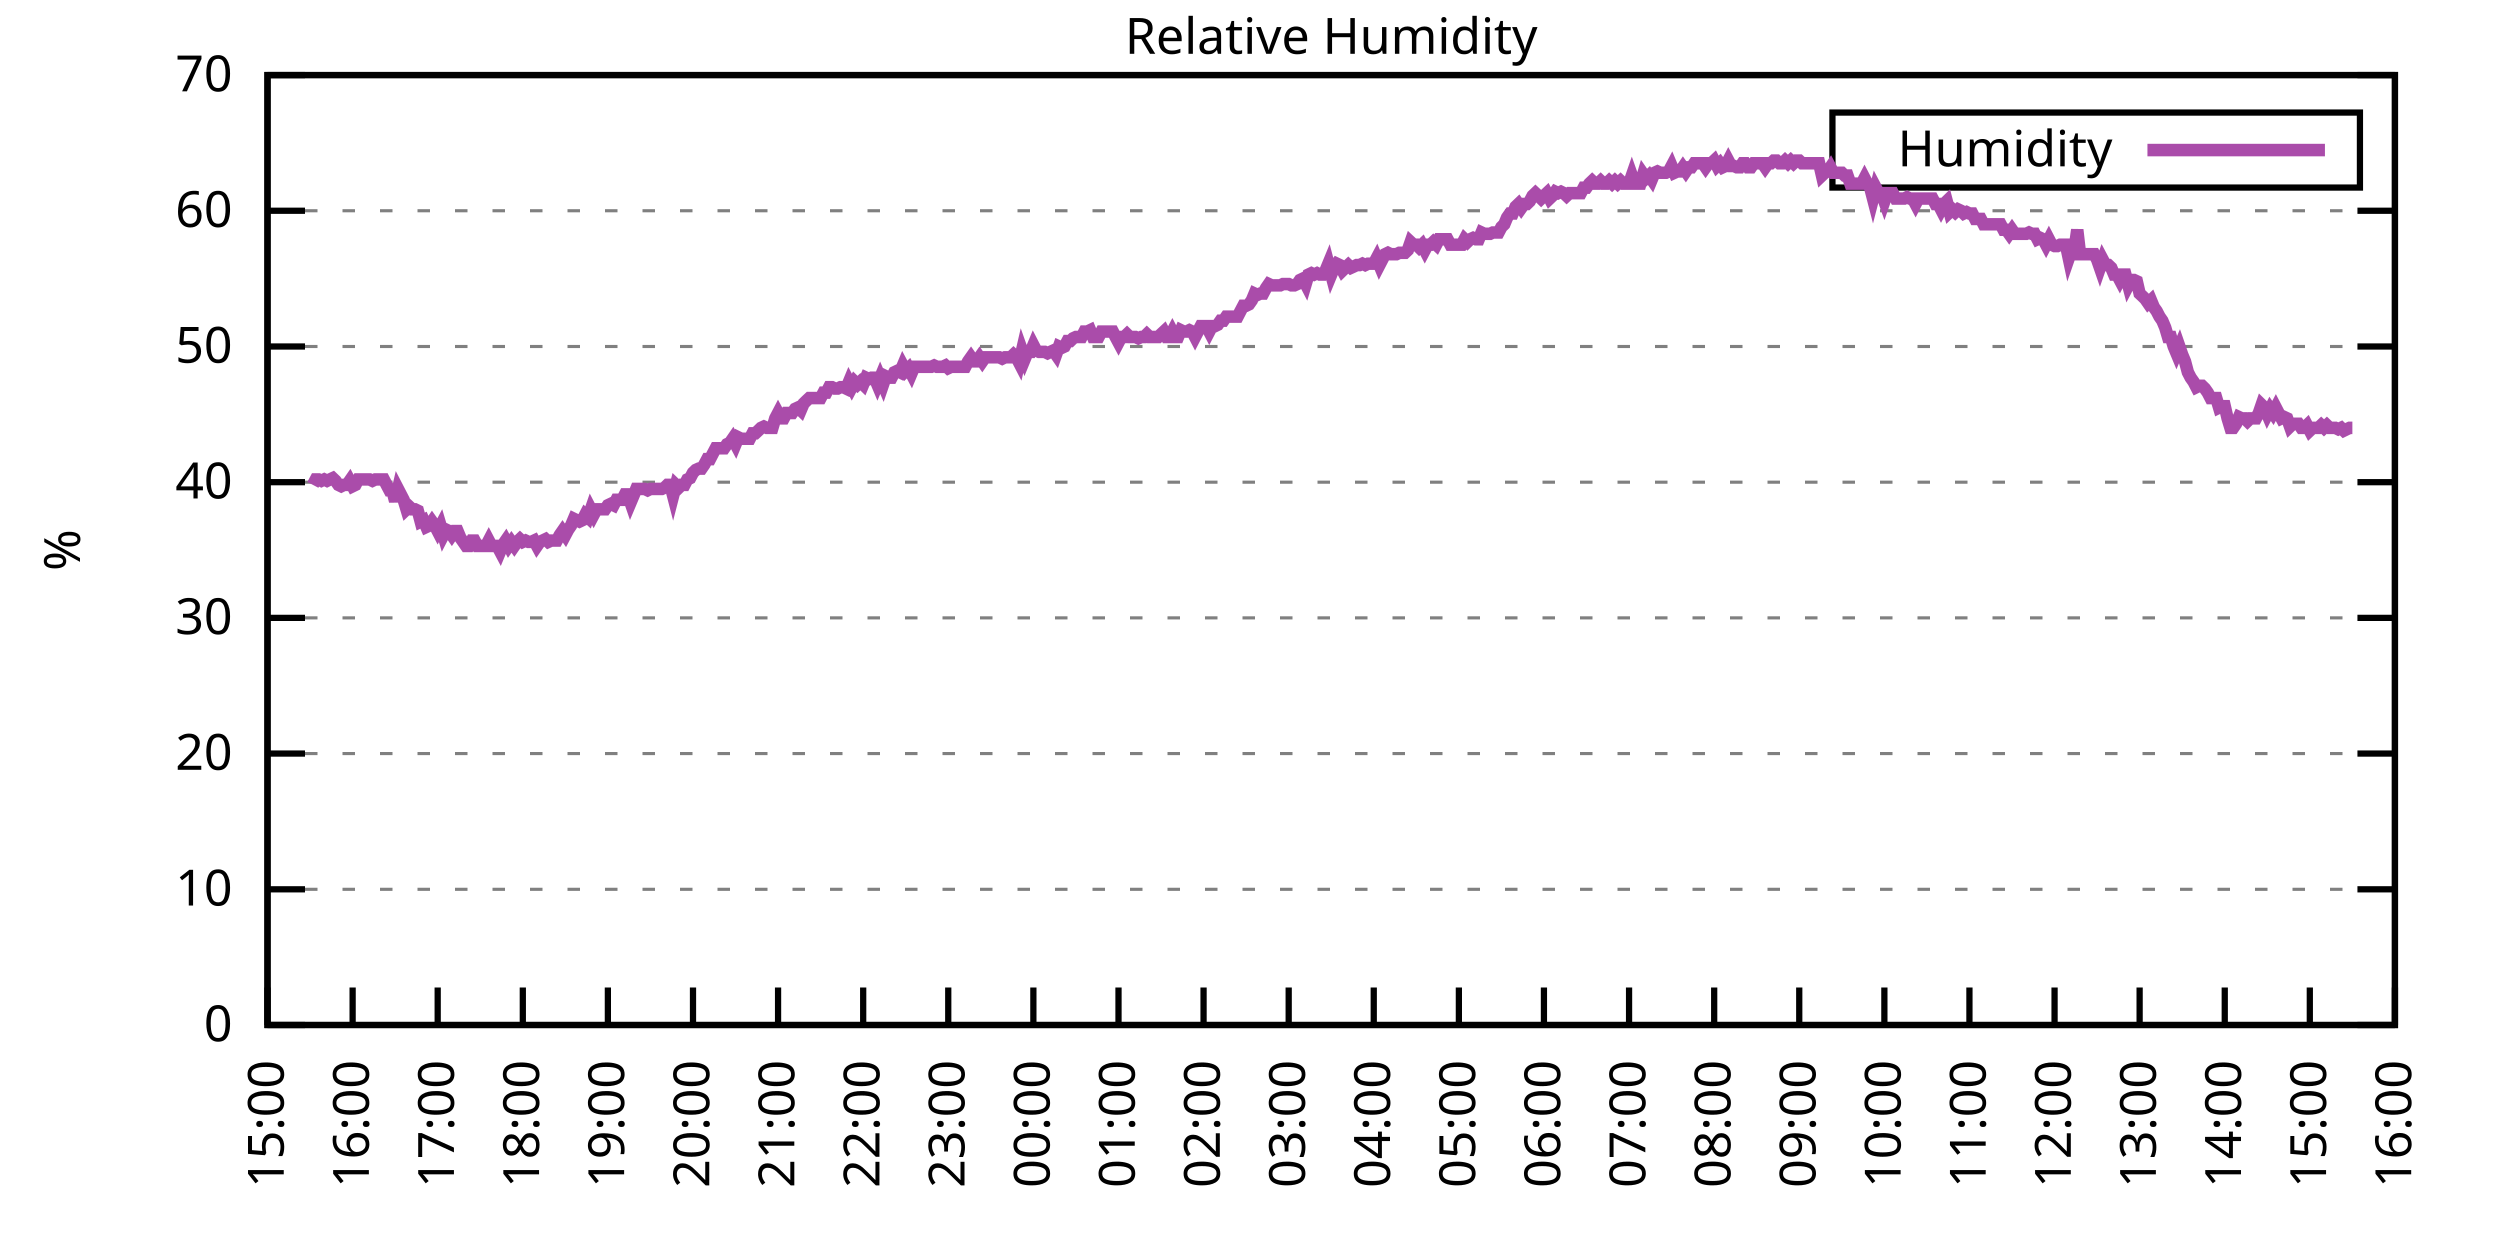
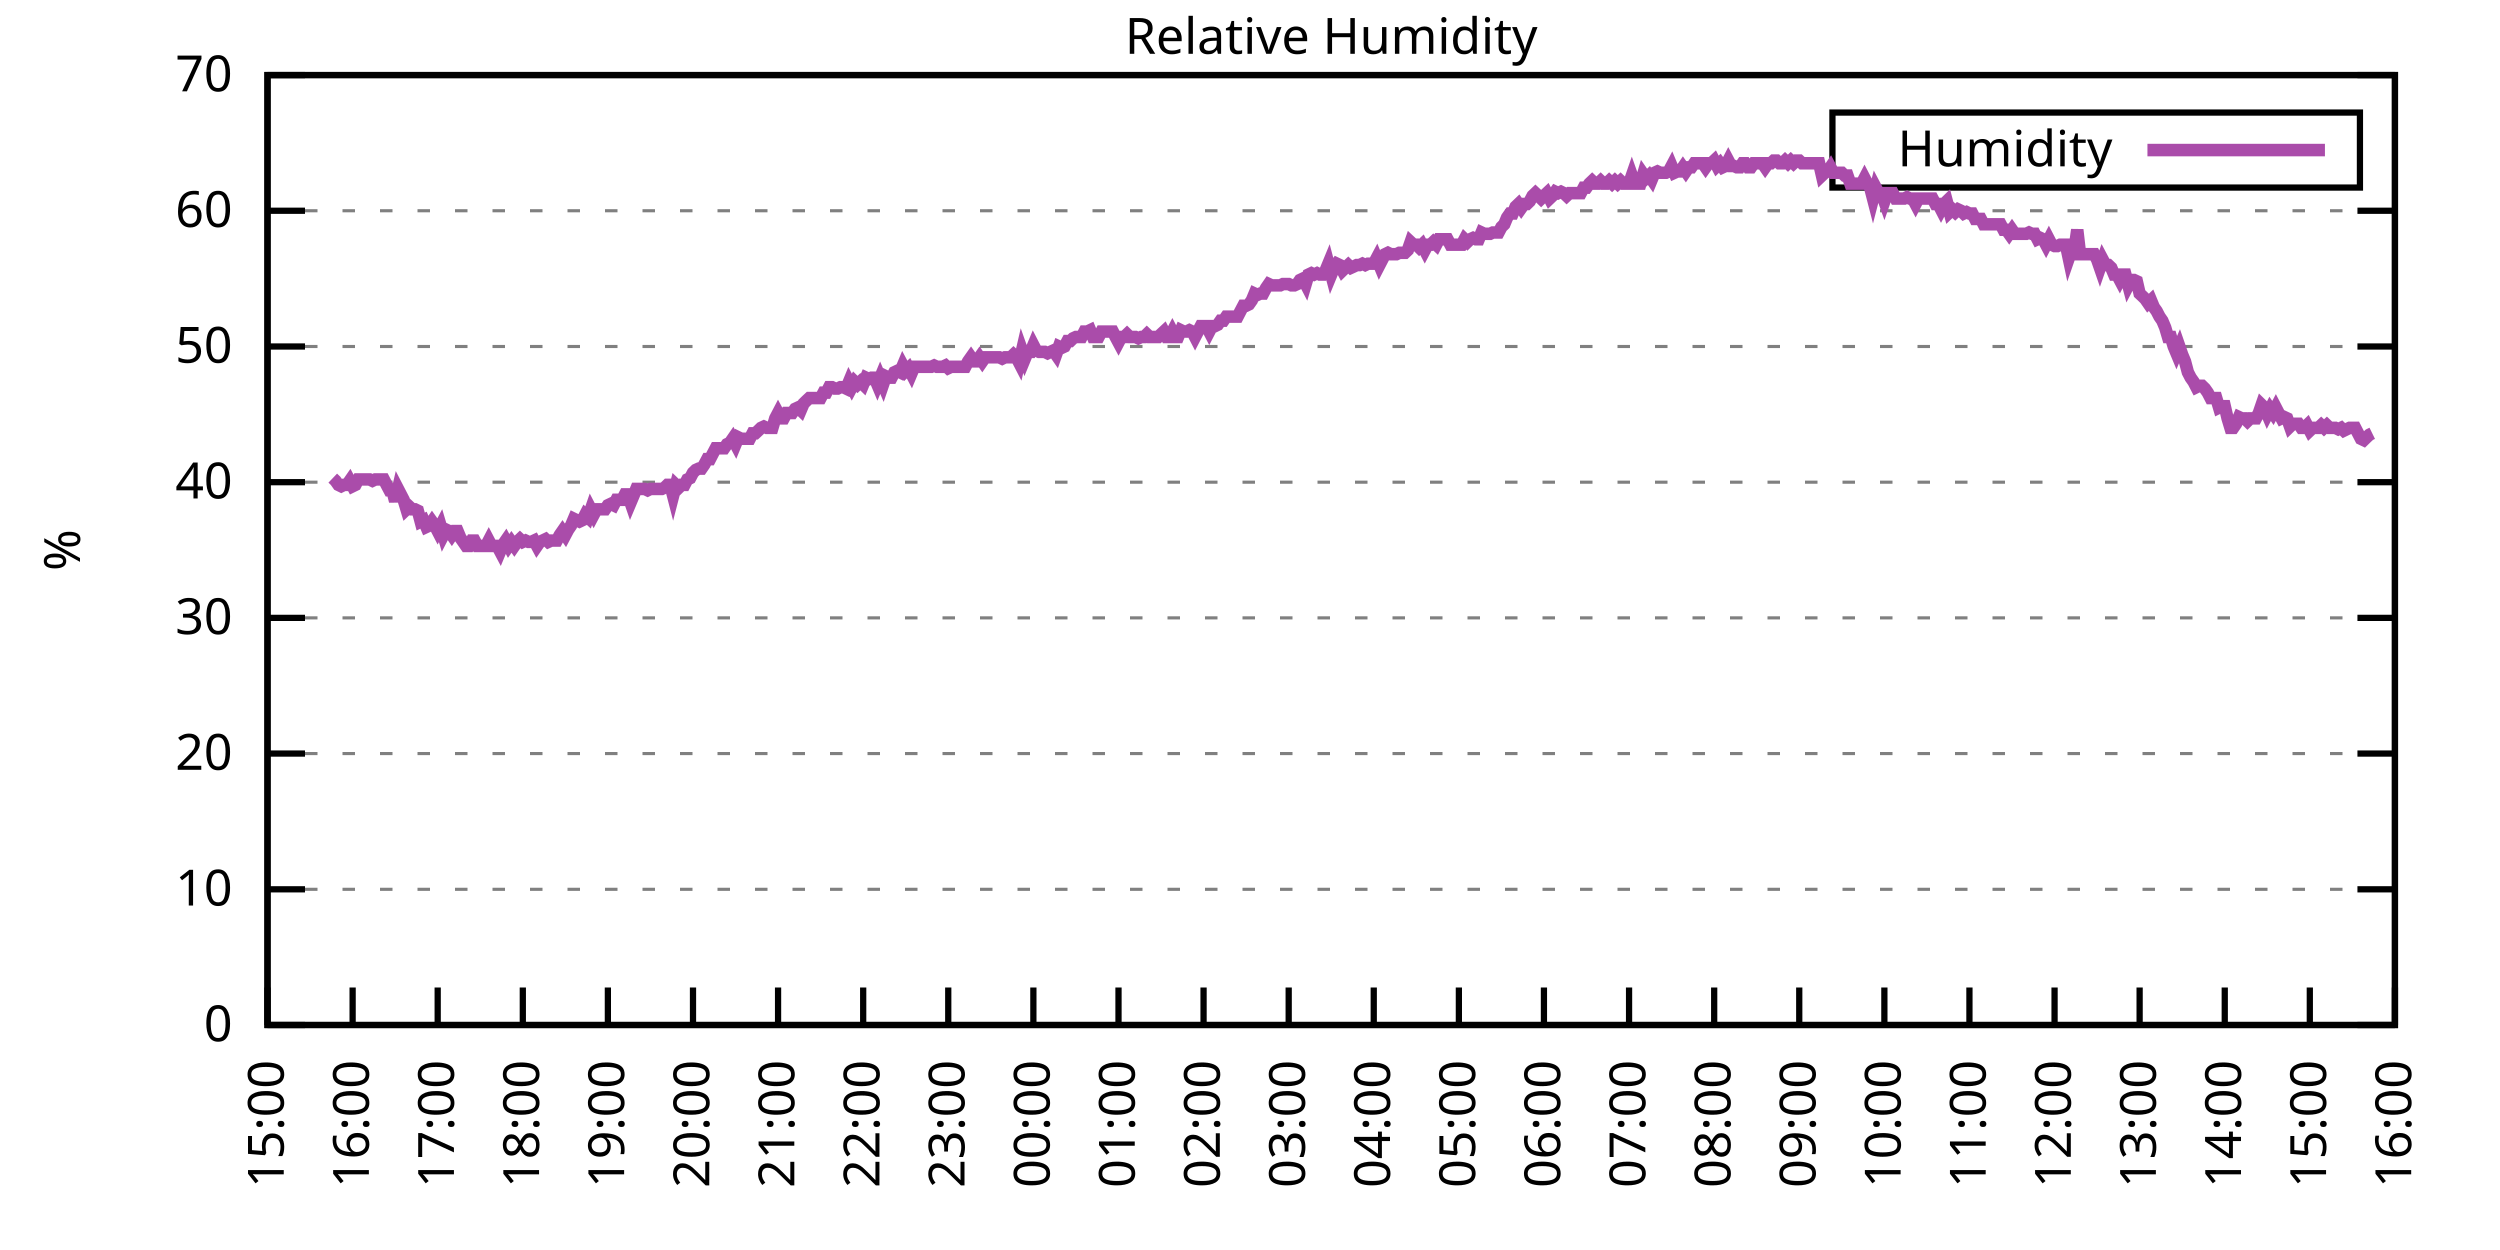
<svg xmlns="http://www.w3.org/2000/svg" xmlns:xlink="http://www.w3.org/1999/xlink" width="400" height="200" viewBox="0 0 400 200">
  <g id="gnuplot_canvas">
    <rect x="0" y="0" width="400" height="200" fill="none" />
    <defs>
      <circle id="gpDot" r="0.5" stroke-width="0.5" stroke="currentColor" />
      <path id="gpPt0" stroke-width="0.333" stroke="currentColor" d="M-1,0 h2 M0,-1 v2" />
      <path id="gpPt1" stroke-width="0.333" stroke="currentColor" d="M-1,-1 L1,1 M1,-1 L-1,1" />
      <path id="gpPt2" stroke-width="0.333" stroke="currentColor" d="M-1,0 L1,0 M0,-1 L0,1 M-1,-1 L1,1 M-1,1 L1,-1" />
      <rect id="gpPt3" stroke-width="0.333" stroke="currentColor" x="-1" y="-1" width="2" height="2" />
      <rect id="gpPt4" stroke-width="0.333" stroke="currentColor" fill="currentColor" x="-1" y="-1" width="2" height="2" />
      <circle id="gpPt5" stroke-width="0.333" stroke="currentColor" cx="0" cy="0" r="1" />
      <use xlink:href="#gpPt5" id="gpPt6" fill="currentColor" stroke="none" />
      <path id="gpPt7" stroke-width="0.333" stroke="currentColor" d="M0,-1.33 L-1.33,0.67 L1.33,0.67 z" />
      <use xlink:href="#gpPt7" id="gpPt8" fill="currentColor" stroke="none" />
      <use xlink:href="#gpPt7" id="gpPt9" stroke="currentColor" transform="rotate(180)" />
      <use xlink:href="#gpPt9" id="gpPt10" fill="currentColor" stroke="none" />
      <use xlink:href="#gpPt3" id="gpPt11" stroke="currentColor" transform="rotate(45)" />
      <use xlink:href="#gpPt11" id="gpPt12" fill="currentColor" stroke="none" />
      <path id="gpPt13" stroke-width="0.333" stroke="currentColor" d="M0,1.330 L1.265,0.411 L0.782,-1.067 L-0.782,-1.076 L-1.265,0.411 z" />
      <use xlink:href="#gpPt13" id="gpPt14" fill="currentColor" stroke="none" />
      <filter id="textbox" filterUnits="objectBoundingBox" x="0" y="0" height="1" width="1">
        <feFlood flood-color="white" flood-opacity="1" result="bgnd" />
        <feComposite in="SourceGraphic" in2="bgnd" operator="atop" />
      </filter>
      <filter id="greybox" filterUnits="objectBoundingBox" x="0" y="0" height="1" width="1">
        <feFlood flood-color="lightgrey" flood-opacity="1" result="grey" />
        <feComposite in="SourceGraphic" in2="grey" operator="atop" />
      </filter>
    </defs>
    <g fill="none" color="white" stroke="currentColor" stroke-width="1.00" stroke-linecap="butt" stroke-linejoin="miter">
</g>
    <g fill="none" color="black" stroke="currentColor" stroke-width="1.00" stroke-linecap="butt" stroke-linejoin="miter">
      <g stroke="none" shape-rendering="crispEdges">
        <polygon fill="rgb(255, 255, 255)" points="42.80,164.00 383.18,164.00 383.18,12.02 42.80,12.02 " />
      </g>
    </g>
    <g fill="none" color="black" stroke="currentColor" stroke-width="1.00" stroke-linecap="butt" stroke-linejoin="miter">
</g>
    <g fill="none" color="black" stroke="black" stroke-width="0.50" stroke-linecap="butt" stroke-linejoin="miter">
</g>
    <g fill="none" color="gray" stroke="currentColor" stroke-width="0.50" stroke-linecap="butt" stroke-linejoin="miter">
      <path stroke="gray" stroke-dasharray="2,4" class="gridline" d="M42.80,164.00 L383.19,164.00  " />
    </g>
    <g fill="none" color="gray" stroke="gray" stroke-width="1.00" stroke-linecap="butt" stroke-linejoin="miter">
</g>
    <g fill="none" color="black" stroke="currentColor" stroke-width="1.00" stroke-linecap="butt" stroke-linejoin="miter">
      <path stroke="black" d="M42.80,164.00 L48.80,164.00 M383.19,164.00 L377.19,164.00  " />
      <g transform="translate(37.20,166.60)" stroke="none" fill="black" font-family="Sans" font-size="8.00" text-anchor="end">
        <text>
          <tspan font-family="Sans"> 0</tspan>
        </text>
      </g>
    </g>
    <g fill="none" color="black" stroke="currentColor" stroke-width="1.00" stroke-linecap="butt" stroke-linejoin="miter">
</g>
    <g fill="none" color="black" stroke="black" stroke-width="0.50" stroke-linecap="butt" stroke-linejoin="miter">
</g>
    <g fill="none" color="gray" stroke="currentColor" stroke-width="0.50" stroke-linecap="butt" stroke-linejoin="miter">
      <path stroke="gray" stroke-dasharray="2,4" class="gridline" d="M42.80,142.29 L383.19,142.29  " />
    </g>
    <g fill="none" color="gray" stroke="gray" stroke-width="1.00" stroke-linecap="butt" stroke-linejoin="miter">
</g>
    <g fill="none" color="black" stroke="currentColor" stroke-width="1.00" stroke-linecap="butt" stroke-linejoin="miter">
      <path stroke="black" d="M42.80,142.29 L48.80,142.29 M383.19,142.29 L377.19,142.29  " />
      <g transform="translate(37.20,144.89)" stroke="none" fill="black" font-family="Sans" font-size="8.00" text-anchor="end">
        <text>
          <tspan font-family="Sans"> 10</tspan>
        </text>
      </g>
    </g>
    <g fill="none" color="black" stroke="currentColor" stroke-width="1.00" stroke-linecap="butt" stroke-linejoin="miter">
</g>
    <g fill="none" color="black" stroke="black" stroke-width="0.50" stroke-linecap="butt" stroke-linejoin="miter">
</g>
    <g fill="none" color="gray" stroke="currentColor" stroke-width="0.50" stroke-linecap="butt" stroke-linejoin="miter">
      <path stroke="gray" stroke-dasharray="2,4" class="gridline" d="M42.80,120.57 L383.19,120.57  " />
    </g>
    <g fill="none" color="gray" stroke="gray" stroke-width="1.00" stroke-linecap="butt" stroke-linejoin="miter">
</g>
    <g fill="none" color="black" stroke="currentColor" stroke-width="1.00" stroke-linecap="butt" stroke-linejoin="miter">
      <path stroke="black" d="M42.80,120.57 L48.80,120.57 M383.19,120.57 L377.19,120.57  " />
      <g transform="translate(37.20,123.17)" stroke="none" fill="black" font-family="Sans" font-size="8.00" text-anchor="end">
        <text>
          <tspan font-family="Sans"> 20</tspan>
        </text>
      </g>
    </g>
    <g fill="none" color="black" stroke="currentColor" stroke-width="1.00" stroke-linecap="butt" stroke-linejoin="miter">
</g>
    <g fill="none" color="black" stroke="black" stroke-width="0.50" stroke-linecap="butt" stroke-linejoin="miter">
</g>
    <g fill="none" color="gray" stroke="currentColor" stroke-width="0.50" stroke-linecap="butt" stroke-linejoin="miter">
      <path stroke="gray" stroke-dasharray="2,4" class="gridline" d="M42.80,98.86 L383.19,98.86  " />
    </g>
    <g fill="none" color="gray" stroke="gray" stroke-width="1.00" stroke-linecap="butt" stroke-linejoin="miter">
</g>
    <g fill="none" color="black" stroke="currentColor" stroke-width="1.00" stroke-linecap="butt" stroke-linejoin="miter">
      <path stroke="black" d="M42.80,98.86 L48.80,98.86 M383.19,98.86 L377.19,98.86  " />
      <g transform="translate(37.20,101.46)" stroke="none" fill="black" font-family="Sans" font-size="8.00" text-anchor="end">
        <text>
          <tspan font-family="Sans"> 30</tspan>
        </text>
      </g>
    </g>
    <g fill="none" color="black" stroke="currentColor" stroke-width="1.00" stroke-linecap="butt" stroke-linejoin="miter">
</g>
    <g fill="none" color="black" stroke="black" stroke-width="0.50" stroke-linecap="butt" stroke-linejoin="miter">
</g>
    <g fill="none" color="gray" stroke="currentColor" stroke-width="0.50" stroke-linecap="butt" stroke-linejoin="miter">
      <path stroke="gray" stroke-dasharray="2,4" class="gridline" d="M42.80,77.15 L383.19,77.15  " />
    </g>
    <g fill="none" color="gray" stroke="gray" stroke-width="1.00" stroke-linecap="butt" stroke-linejoin="miter">
</g>
    <g fill="none" color="black" stroke="currentColor" stroke-width="1.00" stroke-linecap="butt" stroke-linejoin="miter">
      <path stroke="black" d="M42.80,77.15 L48.80,77.15 M383.19,77.15 L377.19,77.15  " />
      <g transform="translate(37.20,79.75)" stroke="none" fill="black" font-family="Sans" font-size="8.00" text-anchor="end">
        <text>
          <tspan font-family="Sans"> 40</tspan>
        </text>
      </g>
    </g>
    <g fill="none" color="black" stroke="currentColor" stroke-width="1.00" stroke-linecap="butt" stroke-linejoin="miter">
</g>
    <g fill="none" color="black" stroke="black" stroke-width="0.50" stroke-linecap="butt" stroke-linejoin="miter">
</g>
    <g fill="none" color="gray" stroke="currentColor" stroke-width="0.50" stroke-linecap="butt" stroke-linejoin="miter">
      <path stroke="gray" stroke-dasharray="2,4" class="gridline" d="M42.80,55.44 L383.19,55.44  " />
    </g>
    <g fill="none" color="gray" stroke="gray" stroke-width="1.00" stroke-linecap="butt" stroke-linejoin="miter">
</g>
    <g fill="none" color="black" stroke="currentColor" stroke-width="1.00" stroke-linecap="butt" stroke-linejoin="miter">
      <path stroke="black" d="M42.80,55.44 L48.80,55.44 M383.19,55.44 L377.19,55.44  " />
      <g transform="translate(37.20,58.04)" stroke="none" fill="black" font-family="Sans" font-size="8.00" text-anchor="end">
        <text>
          <tspan font-family="Sans"> 50</tspan>
        </text>
      </g>
    </g>
    <g fill="none" color="black" stroke="currentColor" stroke-width="1.00" stroke-linecap="butt" stroke-linejoin="miter">
</g>
    <g fill="none" color="black" stroke="black" stroke-width="0.50" stroke-linecap="butt" stroke-linejoin="miter">
</g>
    <g fill="none" color="gray" stroke="currentColor" stroke-width="0.50" stroke-linecap="butt" stroke-linejoin="miter">
      <path stroke="gray" stroke-dasharray="2,4" class="gridline" d="M42.80,33.72 L383.19,33.72  " />
    </g>
    <g fill="none" color="gray" stroke="gray" stroke-width="1.00" stroke-linecap="butt" stroke-linejoin="miter">
</g>
    <g fill="none" color="black" stroke="currentColor" stroke-width="1.00" stroke-linecap="butt" stroke-linejoin="miter">
      <path stroke="black" d="M42.80,33.72 L48.80,33.72 M383.19,33.72 L377.19,33.72  " />
      <g transform="translate(37.20,36.32)" stroke="none" fill="black" font-family="Sans" font-size="8.00" text-anchor="end">
        <text>
          <tspan font-family="Sans"> 60</tspan>
        </text>
      </g>
    </g>
    <g fill="none" color="black" stroke="currentColor" stroke-width="1.00" stroke-linecap="butt" stroke-linejoin="miter">
</g>
    <g fill="none" color="black" stroke="black" stroke-width="0.50" stroke-linecap="butt" stroke-linejoin="miter">
</g>
    <g fill="none" color="gray" stroke="currentColor" stroke-width="0.50" stroke-linecap="butt" stroke-linejoin="miter">
      <path stroke="gray" stroke-dasharray="2,4" class="gridline" d="M42.80,12.01 L383.19,12.01  " />
    </g>
    <g fill="none" color="gray" stroke="gray" stroke-width="1.00" stroke-linecap="butt" stroke-linejoin="miter">
</g>
    <g fill="none" color="black" stroke="currentColor" stroke-width="1.00" stroke-linecap="butt" stroke-linejoin="miter">
      <path stroke="black" d="M42.80,12.01 L48.80,12.01 M383.19,12.01 L377.19,12.01  " />
      <g transform="translate(37.20,14.61)" stroke="none" fill="black" font-family="Sans" font-size="8.00" text-anchor="end">
        <text>
          <tspan font-family="Sans"> 70</tspan>
        </text>
      </g>
    </g>
    <g fill="none" color="black" stroke="currentColor" stroke-width="1.00" stroke-linecap="butt" stroke-linejoin="miter">
      <path stroke="black" d="M42.80,164.00 L42.80,158.00  " />
      <g transform="translate(45.40,169.60) rotate(270.00)" stroke="none" fill="black" font-family="Sans" font-size="8.00" text-anchor="end">
        <text>
          <tspan font-family="Sans">15:00</tspan>
        </text>
      </g>
    </g>
    <g fill="none" color="black" stroke="currentColor" stroke-width="1.00" stroke-linecap="butt" stroke-linejoin="miter">
      <path stroke="black" d="M56.42,164.00 L56.42,158.00  " />
      <g transform="translate(59.02,169.60) rotate(270.00)" stroke="none" fill="black" font-family="Sans" font-size="8.00" text-anchor="end">
        <text>
          <tspan font-family="Sans">16:00</tspan>
        </text>
      </g>
    </g>
    <g fill="none" color="black" stroke="currentColor" stroke-width="1.00" stroke-linecap="butt" stroke-linejoin="miter">
      <path stroke="black" d="M70.03,164.00 L70.03,158.00  " />
      <g transform="translate(72.63,169.60) rotate(270.00)" stroke="none" fill="black" font-family="Sans" font-size="8.00" text-anchor="end">
        <text>
          <tspan font-family="Sans">17:00</tspan>
        </text>
      </g>
    </g>
    <g fill="none" color="black" stroke="currentColor" stroke-width="1.00" stroke-linecap="butt" stroke-linejoin="miter">
      <path stroke="black" d="M83.65,164.00 L83.65,158.00  " />
      <g transform="translate(86.25,169.60) rotate(270.00)" stroke="none" fill="black" font-family="Sans" font-size="8.00" text-anchor="end">
        <text>
          <tspan font-family="Sans">18:00</tspan>
        </text>
      </g>
    </g>
    <g fill="none" color="black" stroke="currentColor" stroke-width="1.00" stroke-linecap="butt" stroke-linejoin="miter">
      <path stroke="black" d="M97.26,164.00 L97.26,158.00  " />
      <g transform="translate(99.86,169.60) rotate(270.00)" stroke="none" fill="black" font-family="Sans" font-size="8.00" text-anchor="end">
        <text>
          <tspan font-family="Sans">19:00</tspan>
        </text>
      </g>
    </g>
    <g fill="none" color="black" stroke="currentColor" stroke-width="1.00" stroke-linecap="butt" stroke-linejoin="miter">
      <path stroke="black" d="M110.88,164.00 L110.88,158.00  " />
      <g transform="translate(113.48,169.60) rotate(270.00)" stroke="none" fill="black" font-family="Sans" font-size="8.00" text-anchor="end">
        <text>
          <tspan font-family="Sans">20:00</tspan>
        </text>
      </g>
    </g>
    <g fill="none" color="black" stroke="currentColor" stroke-width="1.00" stroke-linecap="butt" stroke-linejoin="miter">
      <path stroke="black" d="M124.49,164.00 L124.49,158.00  " />
      <g transform="translate(127.09,169.60) rotate(270.00)" stroke="none" fill="black" font-family="Sans" font-size="8.00" text-anchor="end">
        <text>
          <tspan font-family="Sans">21:00</tspan>
        </text>
      </g>
    </g>
    <g fill="none" color="black" stroke="currentColor" stroke-width="1.00" stroke-linecap="butt" stroke-linejoin="miter">
      <path stroke="black" d="M138.11,164.00 L138.11,158.00  " />
      <g transform="translate(140.71,169.60) rotate(270.00)" stroke="none" fill="black" font-family="Sans" font-size="8.00" text-anchor="end">
        <text>
          <tspan font-family="Sans">22:00</tspan>
        </text>
      </g>
    </g>
    <g fill="none" color="black" stroke="currentColor" stroke-width="1.00" stroke-linecap="butt" stroke-linejoin="miter">
      <path stroke="black" d="M151.72,164.00 L151.72,158.00  " />
      <g transform="translate(154.32,169.60) rotate(270.00)" stroke="none" fill="black" font-family="Sans" font-size="8.00" text-anchor="end">
        <text>
          <tspan font-family="Sans">23:00</tspan>
        </text>
      </g>
    </g>
    <g fill="none" color="black" stroke="currentColor" stroke-width="1.00" stroke-linecap="butt" stroke-linejoin="miter">
      <path stroke="black" d="M165.34,164.00 L165.34,158.00  " />
      <g transform="translate(167.94,169.60) rotate(270.00)" stroke="none" fill="black" font-family="Sans" font-size="8.00" text-anchor="end">
        <text>
          <tspan font-family="Sans">00:00</tspan>
        </text>
      </g>
    </g>
    <g fill="none" color="black" stroke="currentColor" stroke-width="1.00" stroke-linecap="butt" stroke-linejoin="miter">
      <path stroke="black" d="M178.96,164.00 L178.96,158.00  " />
      <g transform="translate(181.56,169.60) rotate(270.00)" stroke="none" fill="black" font-family="Sans" font-size="8.00" text-anchor="end">
        <text>
          <tspan font-family="Sans">01:00</tspan>
        </text>
      </g>
    </g>
    <g fill="none" color="black" stroke="currentColor" stroke-width="1.00" stroke-linecap="butt" stroke-linejoin="miter">
      <path stroke="black" d="M192.57,164.00 L192.57,158.00  " />
      <g transform="translate(195.17,169.60) rotate(270.00)" stroke="none" fill="black" font-family="Sans" font-size="8.00" text-anchor="end">
        <text>
          <tspan font-family="Sans">02:00</tspan>
        </text>
      </g>
    </g>
    <g fill="none" color="black" stroke="currentColor" stroke-width="1.00" stroke-linecap="butt" stroke-linejoin="miter">
      <path stroke="black" d="M206.19,164.00 L206.19,158.00  " />
      <g transform="translate(208.79,169.60) rotate(270.00)" stroke="none" fill="black" font-family="Sans" font-size="8.00" text-anchor="end">
        <text>
          <tspan font-family="Sans">03:00</tspan>
        </text>
      </g>
    </g>
    <g fill="none" color="black" stroke="currentColor" stroke-width="1.00" stroke-linecap="butt" stroke-linejoin="miter">
      <path stroke="black" d="M219.80,164.00 L219.80,158.00  " />
      <g transform="translate(222.40,169.60) rotate(270.00)" stroke="none" fill="black" font-family="Sans" font-size="8.00" text-anchor="end">
        <text>
          <tspan font-family="Sans">04:00</tspan>
        </text>
      </g>
    </g>
    <g fill="none" color="black" stroke="currentColor" stroke-width="1.00" stroke-linecap="butt" stroke-linejoin="miter">
      <path stroke="black" d="M233.42,164.00 L233.42,158.00  " />
      <g transform="translate(236.02,169.60) rotate(270.00)" stroke="none" fill="black" font-family="Sans" font-size="8.00" text-anchor="end">
        <text>
          <tspan font-family="Sans">05:00</tspan>
        </text>
      </g>
    </g>
    <g fill="none" color="black" stroke="currentColor" stroke-width="1.00" stroke-linecap="butt" stroke-linejoin="miter">
      <path stroke="black" d="M247.03,164.00 L247.03,158.00  " />
      <g transform="translate(249.63,169.60) rotate(270.00)" stroke="none" fill="black" font-family="Sans" font-size="8.00" text-anchor="end">
        <text>
          <tspan font-family="Sans">06:00</tspan>
        </text>
      </g>
    </g>
    <g fill="none" color="black" stroke="currentColor" stroke-width="1.00" stroke-linecap="butt" stroke-linejoin="miter">
      <path stroke="black" d="M260.65,164.00 L260.65,158.00  " />
      <g transform="translate(263.25,169.60) rotate(270.00)" stroke="none" fill="black" font-family="Sans" font-size="8.00" text-anchor="end">
        <text>
          <tspan font-family="Sans">07:00</tspan>
        </text>
      </g>
    </g>
    <g fill="none" color="black" stroke="currentColor" stroke-width="1.00" stroke-linecap="butt" stroke-linejoin="miter">
      <path stroke="black" d="M274.27,164.00 L274.27,158.00  " />
      <g transform="translate(276.87,169.60) rotate(270.00)" stroke="none" fill="black" font-family="Sans" font-size="8.00" text-anchor="end">
        <text>
          <tspan font-family="Sans">08:00</tspan>
        </text>
      </g>
    </g>
    <g fill="none" color="black" stroke="currentColor" stroke-width="1.00" stroke-linecap="butt" stroke-linejoin="miter">
      <path stroke="black" d="M287.88,164.00 L287.88,158.00  " />
      <g transform="translate(290.48,169.60) rotate(270.00)" stroke="none" fill="black" font-family="Sans" font-size="8.00" text-anchor="end">
        <text>
          <tspan font-family="Sans">09:00</tspan>
        </text>
      </g>
    </g>
    <g fill="none" color="black" stroke="currentColor" stroke-width="1.00" stroke-linecap="butt" stroke-linejoin="miter">
      <path stroke="black" d="M301.50,164.00 L301.50,158.00  " />
      <g transform="translate(304.10,169.60) rotate(270.00)" stroke="none" fill="black" font-family="Sans" font-size="8.00" text-anchor="end">
        <text>
          <tspan font-family="Sans">10:00</tspan>
        </text>
      </g>
    </g>
    <g fill="none" color="black" stroke="currentColor" stroke-width="1.00" stroke-linecap="butt" stroke-linejoin="miter">
      <path stroke="black" d="M315.11,164.00 L315.11,158.00  " />
      <g transform="translate(317.71,169.60) rotate(270.00)" stroke="none" fill="black" font-family="Sans" font-size="8.00" text-anchor="end">
        <text>
          <tspan font-family="Sans">11:00</tspan>
        </text>
      </g>
    </g>
    <g fill="none" color="black" stroke="currentColor" stroke-width="1.00" stroke-linecap="butt" stroke-linejoin="miter">
      <path stroke="black" d="M328.73,164.00 L328.73,158.00  " />
      <g transform="translate(331.33,169.60) rotate(270.00)" stroke="none" fill="black" font-family="Sans" font-size="8.00" text-anchor="end">
        <text>
          <tspan font-family="Sans">12:00</tspan>
        </text>
      </g>
    </g>
    <g fill="none" color="black" stroke="currentColor" stroke-width="1.00" stroke-linecap="butt" stroke-linejoin="miter">
      <path stroke="black" d="M342.34,164.00 L342.34,158.00  " />
      <g transform="translate(344.94,169.60) rotate(270.00)" stroke="none" fill="black" font-family="Sans" font-size="8.00" text-anchor="end">
        <text>
          <tspan font-family="Sans">13:00</tspan>
        </text>
      </g>
    </g>
    <g fill="none" color="black" stroke="currentColor" stroke-width="1.00" stroke-linecap="butt" stroke-linejoin="miter">
      <path stroke="black" d="M355.96,164.00 L355.96,158.00  " />
      <g transform="translate(358.56,169.60) rotate(270.00)" stroke="none" fill="black" font-family="Sans" font-size="8.00" text-anchor="end">
        <text>
          <tspan font-family="Sans">14:00</tspan>
        </text>
      </g>
    </g>
    <g fill="none" color="black" stroke="currentColor" stroke-width="1.00" stroke-linecap="butt" stroke-linejoin="miter">
      <path stroke="black" d="M369.57,164.00 L369.57,158.00  " />
      <g transform="translate(372.17,169.60) rotate(270.00)" stroke="none" fill="black" font-family="Sans" font-size="8.00" text-anchor="end">
        <text>
          <tspan font-family="Sans">15:00</tspan>
        </text>
      </g>
    </g>
    <g fill="none" color="black" stroke="currentColor" stroke-width="1.00" stroke-linecap="butt" stroke-linejoin="miter">
      <path stroke="black" d="M383.19,164.00 L383.19,158.00  " />
      <g transform="translate(385.79,169.60) rotate(270.00)" stroke="none" fill="black" font-family="Sans" font-size="8.00" text-anchor="end">
        <text>
          <tspan font-family="Sans">16:00</tspan>
        </text>
      </g>
    </g>
    <g fill="none" color="black" stroke="currentColor" stroke-width="1.00" stroke-linecap="butt" stroke-linejoin="miter">
</g>
    <g fill="none" color="black" stroke="currentColor" stroke-width="1.00" stroke-linecap="butt" stroke-linejoin="miter">
      <path stroke="black" d="M42.80,12.01 L42.80,164.00 L383.19,164.00 L383.19,12.01 L42.80,12.01 Z  " />
    </g>
    <g fill="none" color="black" stroke="currentColor" stroke-width="1.00" stroke-linecap="butt" stroke-linejoin="miter">
</g>
    <g fill="none" color="black" stroke="currentColor" stroke-width="1.00" stroke-linecap="butt" stroke-linejoin="miter">
      <path stroke="black" d="M293.19,30.01 L293.19,18.01 L377.59,18.01 L377.59,30.01 L293.19,30.01 Z  " />
    </g>
    <g id="Relative_Humidity_plot_1">
      <g fill="none" color="white" stroke="black" stroke-width="2.00" stroke-linecap="butt" stroke-linejoin="miter">
</g>
      <g fill="none" color="black" stroke="currentColor" stroke-width="2.00" stroke-linecap="butt" stroke-linejoin="miter">
        <g transform="translate(337.99,26.61)" stroke="none" fill="black" font-family="Sans" font-size="8.00" text-anchor="end">
          <text>
            <tspan font-family="Sans">Humidity</tspan>
          </text>
        </g>
      </g>
      <g fill="none" color="black" stroke="currentColor" stroke-width="2.00" stroke-linecap="butt" stroke-linejoin="miter">
-         <path stroke="rgb(170,  76, 170)" d="M343.59,24.01 L371.99,24.01 M50.06,77.58 L50.52,76.71 L50.97,76.71 L51.42,76.93 L51.88,76.71 L52.33,76.93   L52.78,76.71 L53.24,76.50 L53.69,76.93 L54.15,77.58 L54.60,77.80 L55.05,77.58 L55.51,77.58 L55.96,76.93   L56.42,77.80 L56.87,77.58 L57.32,76.71 L57.78,76.71 L58.23,76.71 L58.68,76.71 L59.14,76.71 L59.59,76.93   L60.05,76.71 L60.50,76.71 L60.95,76.71 L61.41,76.71 L61.86,77.58 L62.32,78.45 L62.77,78.45 L63.22,80.19   L63.68,78.23 L64.13,79.10 L64.58,79.97 L65.04,81.49 L65.49,81.06 L65.95,81.49 L66.40,81.49 L66.85,81.71   L67.31,83.45 L67.76,83.23 L68.22,84.31 L68.67,84.10 L69.12,83.45 L69.58,84.10 L70.03,84.97 L70.49,84.10   L70.94,85.62 L71.39,84.75 L71.85,84.97 L72.30,85.62 L72.75,84.97 L73.21,84.97 L73.66,86.05 L74.12,86.70   L74.57,87.35 L75.02,87.35 L75.48,86.49 L75.93,86.49 L76.39,87.35 L76.84,87.35 L77.29,87.35 L77.75,87.35   L78.20,86.49 L78.65,87.35 L79.11,87.35 L79.56,87.35 L80.02,88.22 L80.47,87.14 L80.92,86.49 L81.38,87.35   L81.83,86.70 L82.29,87.35 L82.74,86.70 L83.19,86.27 L83.65,86.70 L84.10,86.49 L84.55,86.70 L85.01,86.70   L85.46,86.49 L85.92,87.35 L86.37,86.70 L86.82,86.49 L87.28,86.27 L87.73,86.70 L88.19,86.49 L88.64,86.49   L89.09,86.49 L89.55,85.62 L90.00,84.97 L90.45,85.62 L90.91,84.75 L91.36,84.10 L91.82,83.01 L92.27,83.23   L92.72,83.45 L93.18,83.23 L93.63,82.36 L94.09,82.79 L94.54,81.49 L94.99,82.36 L95.45,81.49 L95.90,81.49   L96.35,81.49 L96.81,81.49 L97.26,80.84 L97.72,80.62 L98.17,80.84 L98.62,79.97 L99.08,79.97 L99.53,79.97   L99.99,79.10 L100.44,79.10 L100.89,80.41 L101.35,79.32 L101.80,78.23 L102.25,78.23 L102.71,78.23 L103.16,78.23   L103.62,78.45 L104.07,78.23 L104.52,78.23 L104.98,78.23 L105.43,78.23 L105.89,78.23 L106.34,78.02 L106.79,77.58   L107.25,77.58 L107.70,79.32 L108.15,77.58 L108.61,78.02 L109.06,77.58 L109.52,77.58 L109.97,76.71 L110.42,76.50   L110.88,75.63 L111.33,75.19 L111.79,74.98 L112.24,74.98 L112.69,74.33 L113.15,73.46 L113.60,73.46 L114.05,72.59   L114.51,71.72 L114.96,71.72 L115.42,71.72 L115.87,71.72 L116.32,71.07 L116.78,70.85 L117.23,70.20 L117.69,71.07   L118.14,69.98 L118.59,70.20 L119.05,70.20 L119.50,70.20 L119.96,70.20 L120.41,69.33 L120.86,69.33 L121.32,68.90   L121.77,68.46 L122.22,68.25 L122.68,68.46 L123.13,68.46 L123.59,68.46 L124.04,66.94 L124.49,66.08 L124.95,66.94   L125.40,66.94 L125.86,66.08 L126.31,66.08 L126.76,66.08 L127.22,65.42 L127.67,65.21 L128.12,65.64 L128.58,64.56   L129.03,64.12 L129.49,63.69 L129.94,63.69 L130.39,63.69 L130.85,63.69 L131.30,63.69 L131.76,62.82 L132.21,62.82   L132.66,61.95 L133.12,61.95 L133.57,62.17 L134.02,62.17 L134.48,61.95 L134.93,61.95 L135.39,62.17 L135.84,61.08   L136.29,61.95 L136.75,61.08 L137.20,61.52 L137.66,61.08 L138.11,61.52 L138.56,60.43 L139.02,60.65 L139.47,60.43   L139.92,60.43 L140.38,61.52 L140.83,60.43 L141.29,61.52 L141.74,60.21 L142.19,60.43 L142.65,60.43 L143.10,59.56   L143.56,59.34 L144.01,59.56 L144.46,58.48 L144.92,59.34 L145.37,58.91 L145.82,59.78 L146.28,58.69 L146.73,58.69   L147.19,58.69 L147.64,58.69 L148.09,58.69 L148.55,58.69 L149.00,58.69 L149.46,58.48 L149.91,58.69 L150.36,58.69   L150.82,58.69 L151.27,58.48 L151.72,58.91 L152.18,58.69 L152.63,58.69 L153.09,58.69 L153.54,58.69 L153.99,58.69   L154.45,58.69 L154.90,57.82 L155.36,57.17 L155.81,57.82 L156.26,57.82 L156.72,57.17 L157.17,57.82 L157.62,57.17   L158.08,57.17 L158.53,57.17 L158.99,57.17 L159.44,57.17 L159.89,57.17 L160.35,57.39 L160.80,57.17 L161.26,57.17   L161.71,57.17 L162.16,56.74 L162.62,57.17 L163.07,58.04 L163.52,56.09 L163.98,57.39 L164.43,56.30 L164.89,56.30   L165.34,55.22 L165.79,56.09 L166.25,56.30 L166.70,56.30 L167.16,56.30 L167.61,56.52 L168.06,56.30 L168.52,56.09   L168.97,56.74 L169.43,55.44 L169.88,55.65 L170.33,55.44 L170.79,54.57 L171.24,54.57 L171.69,54.13 L172.15,53.92   L172.60,53.92 L173.06,53.92 L173.51,53.05 L173.96,53.05 L174.42,52.83 L174.87,53.92 L175.33,53.92 L175.78,53.92   L176.23,53.05 L176.69,53.05 L177.14,53.05 L177.59,53.05 L178.05,53.05 L178.50,53.92 L178.96,54.78 L179.41,53.92   L179.86,53.92 L180.32,53.48 L180.77,53.92 L181.23,53.92 L181.68,53.92 L182.13,54.13 L182.59,53.92 L183.04,53.92   L183.49,53.48 L183.95,53.92 L184.40,53.92 L184.86,53.92 L185.31,53.92 L185.76,53.48 L186.22,53.05 L186.67,53.92   L187.13,53.92 L187.58,53.05 L188.03,53.92 L188.49,53.92 L188.94,52.83 L189.39,53.05 L189.85,53.05 L190.30,52.83   L190.76,53.05 L191.21,53.92 L191.66,53.05 L192.12,52.18 L192.57,52.18 L193.03,52.18 L193.48,53.05 L193.93,52.18   L194.39,52.18 L194.84,51.96 L195.29,51.31 L195.75,51.31 L196.20,50.66 L196.66,50.66 L197.11,50.66 L197.56,50.66   L198.02,50.66 L198.47,49.79 L198.93,48.92 L199.38,48.92 L199.83,48.70 L200.29,48.05 L200.74,46.97 L201.19,47.18   L201.65,46.97 L202.10,46.97 L202.56,46.10 L203.01,45.45 L203.46,45.66 L203.92,45.66 L204.37,45.66 L204.83,45.66   L205.28,45.45 L205.73,45.45 L206.19,45.45 L206.64,45.66 L207.09,45.66 L207.55,45.45 L208.00,44.80 L208.46,44.58   L208.91,45.45 L209.36,43.93 L209.82,43.71 L210.27,43.93 L210.73,43.71 L211.18,43.93 L211.63,43.93 L212.09,43.28   L212.54,42.19 L213.00,43.93 L213.45,42.84 L213.90,42.19 L214.36,42.41 L214.81,43.28 L215.26,42.84 L215.72,42.41   L216.17,42.84 L216.63,42.63 L217.08,42.41 L217.53,42.41 L217.99,42.19 L218.44,42.41 L218.90,42.19 L219.35,42.19   L219.80,42.19 L220.26,41.32 L220.71,42.41 L221.16,41.54 L221.62,40.67 L222.07,40.45 L222.53,40.67 L222.98,40.67   L223.43,40.67 L223.89,40.45 L224.34,40.45 L224.80,40.45 L225.25,40.02 L225.70,38.72 L226.16,39.15 L226.61,39.15   L227.06,39.59 L227.52,39.15 L227.97,40.02 L228.43,39.15 L228.88,39.15 L229.33,38.72 L229.79,39.15 L230.24,38.28   L230.70,38.28 L231.15,38.28 L231.60,38.28 L232.06,39.15 L232.51,39.15 L232.96,39.15 L233.42,39.15 L233.87,39.15   L234.33,38.28 L234.78,38.72 L235.23,38.28 L235.69,38.07 L236.14,38.28 L236.60,38.28 L237.05,37.20 L237.50,37.41   L237.96,37.41 L238.41,37.41 L238.86,37.20 L239.32,37.20 L239.77,37.20 L240.23,36.33 L240.68,35.89 L241.13,34.81   L241.59,34.16 L242.04,34.16 L242.50,33.07 L242.95,32.64 L243.40,33.29 L243.86,32.64 L244.31,32.64 L244.76,32.20   L245.22,31.33 L245.67,30.90 L246.13,31.33 L246.58,31.77 L247.03,31.33 L247.49,30.90 L247.94,31.77 L248.40,31.33   L248.85,30.68 L249.30,30.90 L249.76,30.68 L250.21,30.90 L250.66,31.33 L251.12,30.90 L251.57,30.90 L252.03,30.90   L252.48,30.90 L252.93,30.90 L253.39,30.03 L253.84,30.03 L254.30,29.38 L254.75,28.95 L255.20,29.38 L255.66,29.38   L256.11,28.95 L256.56,29.38 L257.02,29.38 L257.47,28.95 L257.93,29.38 L258.38,28.95 L258.83,29.38 L259.29,28.95   L259.74,29.38 L260.20,29.38 L260.65,29.38 L261.10,28.08 L261.56,29.38 L262.01,29.38 L262.47,29.38 L262.92,27.86   L263.37,28.51 L263.83,28.08 L264.28,28.73 L264.73,27.64 L265.19,27.43 L265.64,27.64 L266.10,27.64 L266.55,27.64   L267.00,27.43 L267.46,26.56 L267.91,27.64 L268.37,27.43 L268.82,27.43 L269.27,26.77 L269.73,27.43 L270.18,26.77   L270.63,26.77 L271.09,26.12 L271.54,26.12 L272.00,26.12 L272.45,26.12 L272.90,26.77 L273.36,26.12 L273.81,26.12   L274.27,25.69 L274.72,26.56 L275.17,26.12 L275.63,26.77 L276.08,26.56 L276.53,25.69 L276.99,26.56 L277.44,26.56   L277.90,26.77 L278.35,26.77 L278.80,26.12 L279.26,26.12 L279.71,26.77 L280.17,26.77 L280.62,26.12 L281.07,26.12   L281.53,26.12 L281.98,26.12 L282.43,26.77 L282.89,26.12 L283.34,26.12 L283.80,25.69 L284.25,25.69 L284.70,26.12   L285.16,26.12 L285.61,25.69 L286.07,26.12 L286.52,25.69 L286.97,26.12 L287.43,25.69 L287.88,25.69 L288.33,26.12   L288.79,26.12 L289.24,26.12 L289.70,26.12 L290.15,26.12 L290.60,26.12 L291.06,26.12 L291.51,28.08 L291.97,27.64   L292.42,27.43 L292.87,26.77 L293.33,27.64 L293.78,27.64 L294.23,27.64 L294.69,27.64 L295.14,28.08 L295.60,28.08   L296.05,29.38 L296.50,29.38 L296.96,29.38 L297.41,29.38 L297.87,29.38 L298.32,28.51 L298.77,29.38 L299.23,30.03   L299.68,31.77 L300.13,30.03 L300.59,30.90 L301.04,30.90 L301.50,32.20 L301.95,30.90 L302.40,30.90 L302.86,30.90   L303.31,31.77 L303.77,31.77 L304.22,31.77 L304.67,31.77 L305.13,31.55 L305.58,31.77 L306.03,31.77 L306.49,32.64   L306.94,31.77 L307.40,31.77 L307.85,31.77 L308.30,31.77 L308.76,31.77 L309.21,31.77 L309.67,32.64 L310.12,32.64   L310.57,33.51 L311.03,32.64 L311.48,32.20 L311.94,33.94 L312.39,33.51 L312.84,33.94 L313.30,33.51 L313.75,33.72   L314.20,34.16 L314.66,33.94 L315.11,34.16 L315.57,34.16 L316.02,35.03 L316.47,35.03 L316.93,35.03 L317.38,35.89   L317.84,35.89 L318.29,35.89 L318.74,35.89 L319.20,35.89 L319.65,35.89 L320.10,35.89 L320.56,36.76 L321.01,36.76   L321.47,37.41 L321.92,36.76 L322.37,37.41 L322.83,37.41 L323.28,37.41 L323.74,37.41 L324.19,37.41 L324.64,37.20   L325.10,37.41 L325.55,37.41 L326.00,38.28 L326.46,38.07 L326.91,38.28 L327.37,39.15 L327.82,38.28 L328.27,39.15   L328.73,39.37 L329.18,39.37 L329.64,39.15 L330.09,39.15 L330.54,39.15 L331.00,41.32 L331.45,40.02 L331.90,40.02   L332.36,36.76 L332.81,40.67 L333.27,40.67 L333.72,40.67 L334.17,40.67 L334.63,40.67 L335.08,40.67 L335.54,41.54   L335.99,42.84 L336.44,41.54 L336.90,42.41 L337.35,42.41 L337.80,42.84 L338.26,43.93 L338.71,43.93 L339.17,44.80   L339.62,43.93 L340.07,43.93 L340.53,45.66 L340.98,44.80 L341.44,44.80 L341.89,45.01 L342.34,46.97 L342.80,47.40   L343.25,47.84 L343.70,48.49 L344.16,48.05 L344.61,49.14 L345.07,49.79 L345.52,50.66 L345.97,51.31 L346.43,52.40   L346.88,53.92 L347.34,53.92 L347.79,55.44 L348.24,56.52 L348.70,55.44 L349.15,56.74 L349.60,57.82 L350.06,59.56   L350.51,60.43 L350.97,61.08 L351.42,61.95 L351.87,61.73 L352.33,61.73 L352.78,62.17 L353.24,62.82 L353.69,63.69   L354.14,63.69 L354.60,63.69 L355.05,65.21 L355.50,64.99 L355.96,64.99 L356.41,66.94 L356.87,68.46 L357.32,68.46   L357.77,67.81 L358.23,66.73 L358.68,66.94 L359.14,66.94 L359.59,67.38 L360.04,66.94 L360.50,66.94 L360.95,66.94   L361.41,66.08 L361.86,64.77 L362.31,65.21 L362.77,66.29 L363.22,65.42 L363.67,66.08 L364.13,65.21 L364.58,66.08   L365.04,66.94 L365.49,66.73 L365.94,66.94 L366.40,68.25 L366.85,67.81 L367.31,67.81 L367.76,67.81 L368.21,68.46   L368.67,68.46 L369.12,68.03 L369.57,68.90 L370.03,68.46 L370.48,68.46 L370.94,68.46 L371.39,68.03 L371.84,68.46   L372.30,68.03 L372.75,68.46 L373.21,68.46 L373.66,68.46 L374.11,68.68 L374.57,68.46 L375.02,68.90 L375.47,68.68   L375.93,68.46 L376.38,68.46  " />
+         <path stroke="rgb(170,  76, 170)" d="M343.59,24.01 L371.99,24.01 M53.24,76.50 L53.69,76.93 L54.15,77.58 L54.60,77.80 L55.05,77.58 L55.51,77.58   L55.96,76.93 L56.42,77.80 L56.87,77.58 L57.32,76.71 L57.78,76.71 L58.23,76.71 L58.68,76.71 L59.14,76.71   L59.59,76.93 L60.05,76.71 L60.50,76.71 L60.95,76.71 L61.41,76.71 L61.86,77.58 L62.32,78.45 L62.77,78.45   L63.22,80.19 L63.68,78.23 L64.13,79.10 L64.58,79.97 L65.04,81.49 L65.49,81.06 L65.95,81.49 L66.40,81.49   L66.85,81.71 L67.31,83.45 L67.76,83.23 L68.22,84.31 L68.67,84.10 L69.12,83.45 L69.58,84.10 L70.03,84.97   L70.49,84.10 L70.94,85.62 L71.39,84.75 L71.85,84.97 L72.30,85.62 L72.75,84.97 L73.21,84.97 L73.66,86.05   L74.12,86.70 L74.57,87.35 L75.02,87.35 L75.48,86.49 L75.93,86.49 L76.39,87.35 L76.84,87.35 L77.29,87.35   L77.75,87.35 L78.20,86.49 L78.65,87.35 L79.11,87.35 L79.56,87.35 L80.02,88.22 L80.47,87.14 L80.92,86.49   L81.38,87.35 L81.83,86.70 L82.29,87.35 L82.74,86.70 L83.19,86.27 L83.65,86.70 L84.10,86.49 L84.55,86.70   L85.01,86.70 L85.46,86.49 L85.92,87.35 L86.37,86.70 L86.82,86.49 L87.28,86.27 L87.73,86.70 L88.19,86.49   L88.64,86.49 L89.09,86.49 L89.55,85.62 L90.00,84.97 L90.45,85.62 L90.91,84.75 L91.36,84.10 L91.82,83.01   L92.27,83.23 L92.72,83.45 L93.18,83.23 L93.63,82.36 L94.09,82.79 L94.54,81.49 L94.99,82.36 L95.45,81.49   L95.90,81.49 L96.35,81.49 L96.81,81.49 L97.26,80.84 L97.72,80.62 L98.17,80.84 L98.62,79.97 L99.08,79.97   L99.53,79.97 L99.99,79.10 L100.44,79.10 L100.89,80.41 L101.35,79.32 L101.80,78.23 L102.25,78.23 L102.71,78.23   L103.16,78.23 L103.62,78.45 L104.07,78.23 L104.52,78.23 L104.98,78.23 L105.43,78.23 L105.89,78.23 L106.34,78.02   L106.79,77.58 L107.25,77.58 L107.70,79.32 L108.15,77.58 L108.61,78.02 L109.06,77.58 L109.52,77.58 L109.97,76.71   L110.42,76.50 L110.88,75.63 L111.33,75.19 L111.79,74.98 L112.24,74.98 L112.69,74.33 L113.15,73.46 L113.60,73.46   L114.05,72.59 L114.51,71.72 L114.96,71.72 L115.42,71.72 L115.87,71.72 L116.32,71.07 L116.78,70.85 L117.23,70.20   L117.69,71.07 L118.14,69.98 L118.59,70.20 L119.05,70.20 L119.50,70.20 L119.96,70.20 L120.41,69.33 L120.86,69.33   L121.32,68.90 L121.77,68.46 L122.22,68.25 L122.68,68.46 L123.13,68.46 L123.59,68.46 L124.04,66.94 L124.49,66.08   L124.95,66.94 L125.40,66.94 L125.86,66.08 L126.31,66.08 L126.76,66.08 L127.22,65.42 L127.67,65.21 L128.12,65.64   L128.58,64.56 L129.03,64.12 L129.49,63.69 L129.94,63.69 L130.39,63.69 L130.85,63.69 L131.30,63.69 L131.76,62.82   L132.21,62.82 L132.66,61.95 L133.12,61.95 L133.57,62.17 L134.02,62.17 L134.48,61.95 L134.93,61.95 L135.39,62.17   L135.84,61.08 L136.29,61.95 L136.75,61.08 L137.20,61.52 L137.66,61.08 L138.11,61.52 L138.56,60.43 L139.02,60.65   L139.47,60.43 L139.92,60.43 L140.38,61.52 L140.83,60.43 L141.29,61.52 L141.74,60.21 L142.19,60.43 L142.65,60.43   L143.10,59.56 L143.56,59.34 L144.01,59.56 L144.46,58.48 L144.92,59.34 L145.37,58.91 L145.82,59.78 L146.28,58.69   L146.73,58.69 L147.19,58.69 L147.64,58.69 L148.09,58.69 L148.55,58.69 L149.00,58.69 L149.46,58.48 L149.91,58.69   L150.36,58.69 L150.82,58.69 L151.27,58.48 L151.72,58.91 L152.18,58.69 L152.63,58.69 L153.09,58.69 L153.54,58.69   L153.99,58.69 L154.45,58.69 L154.90,57.82 L155.36,57.17 L155.81,57.82 L156.26,57.82 L156.72,57.17 L157.17,57.82   L157.62,57.17 L158.08,57.17 L158.53,57.17 L158.99,57.17 L159.44,57.17 L159.89,57.17 L160.35,57.39 L160.80,57.17   L161.26,57.17 L161.71,57.17 L162.16,56.74 L162.62,57.17 L163.07,58.04 L163.52,56.09 L163.98,57.39 L164.43,56.30   L164.89,56.30 L165.34,55.22 L165.79,56.09 L166.25,56.30 L166.70,56.30 L167.16,56.30 L167.61,56.52 L168.06,56.30   L168.52,56.09 L168.97,56.74 L169.43,55.44 L169.88,55.65 L170.33,55.44 L170.79,54.57 L171.24,54.57 L171.69,54.13   L172.15,53.92 L172.60,53.92 L173.06,53.92 L173.51,53.05 L173.96,53.05 L174.42,52.83 L174.87,53.92 L175.33,53.92   L175.78,53.92 L176.23,53.05 L176.69,53.05 L177.14,53.05 L177.59,53.05 L178.05,53.05 L178.50,53.92 L178.96,54.78   L179.41,53.92 L179.86,53.92 L180.32,53.48 L180.77,53.92 L181.23,53.92 L181.68,53.92 L182.13,54.13 L182.59,53.92   L183.04,53.92 L183.49,53.48 L183.95,53.92 L184.40,53.92 L184.86,53.92 L185.31,53.92 L185.76,53.48 L186.22,53.05   L186.67,53.92 L187.13,53.92 L187.58,53.05 L188.03,53.92 L188.49,53.92 L188.94,52.83 L189.39,53.05 L189.85,53.05   L190.30,52.83 L190.76,53.05 L191.21,53.92 L191.66,53.05 L192.12,52.18 L192.57,52.18 L193.03,52.18 L193.48,53.05   L193.93,52.18 L194.39,52.18 L194.84,51.96 L195.29,51.31 L195.75,51.31 L196.20,50.66 L196.66,50.66 L197.11,50.66   L197.56,50.66 L198.02,50.66 L198.47,49.79 L198.93,48.92 L199.38,48.92 L199.83,48.70 L200.29,48.05 L200.74,46.97   L201.19,47.18 L201.65,46.97 L202.10,46.97 L202.56,46.10 L203.01,45.45 L203.46,45.66 L203.92,45.66 L204.37,45.66   L204.83,45.66 L205.28,45.45 L205.73,45.45 L206.19,45.45 L206.64,45.66 L207.09,45.66 L207.55,45.45 L208.00,44.80   L208.46,44.58 L208.91,45.45 L209.36,43.93 L209.82,43.71 L210.27,43.93 L210.73,43.71 L211.18,43.93 L211.63,43.93   L212.09,43.28 L212.54,42.19 L213.00,43.93 L213.45,42.84 L213.90,42.19 L214.36,42.41 L214.81,43.28 L215.26,42.84   L215.72,42.41 L216.17,42.84 L216.63,42.63 L217.08,42.41 L217.53,42.41 L217.99,42.19 L218.44,42.41 L218.90,42.19   L219.35,42.19 L219.80,42.19 L220.26,41.32 L220.71,42.41 L221.16,41.54 L221.62,40.67 L222.07,40.45 L222.53,40.67   L222.98,40.67 L223.43,40.67 L223.89,40.45 L224.34,40.45 L224.80,40.45 L225.25,40.02 L225.70,38.72 L226.16,39.15   L226.61,39.15 L227.06,39.59 L227.52,39.15 L227.97,40.02 L228.43,39.15 L228.88,39.15 L229.33,38.72 L229.79,39.15   L230.24,38.28 L230.70,38.28 L231.15,38.28 L231.60,38.28 L232.06,39.15 L232.51,39.15 L232.96,39.15 L233.42,39.15   L233.87,39.15 L234.33,38.28 L234.78,38.72 L235.23,38.28 L235.69,38.07 L236.14,38.28 L236.60,38.28 L237.05,37.20   L237.50,37.41 L237.96,37.41 L238.41,37.41 L238.86,37.20 L239.32,37.20 L239.77,37.20 L240.23,36.33 L240.68,35.89   L241.13,34.81 L241.59,34.16 L242.04,34.16 L242.50,33.07 L242.95,32.64 L243.40,33.29 L243.86,32.64 L244.31,32.64   L244.76,32.20 L245.22,31.33 L245.67,30.90 L246.13,31.33 L246.58,31.77 L247.03,31.33 L247.49,30.90 L247.94,31.77   L248.40,31.33 L248.85,30.68 L249.30,30.90 L249.76,30.68 L250.21,30.90 L250.66,31.33 L251.12,30.90 L251.57,30.90   L252.03,30.90 L252.48,30.90 L252.93,30.90 L253.39,30.03 L253.84,30.03 L254.30,29.38 L254.75,28.95 L255.20,29.38   L255.66,29.38 L256.11,28.95 L256.56,29.38 L257.02,29.38 L257.47,28.95 L257.93,29.38 L258.38,28.95 L258.83,29.38   L259.29,28.95 L259.74,29.38 L260.20,29.38 L260.65,29.38 L261.10,28.08 L261.56,29.38 L262.01,29.38 L262.47,29.38   L262.92,27.86 L263.37,28.51 L263.83,28.08 L264.28,28.73 L264.73,27.64 L265.19,27.43 L265.64,27.64 L266.10,27.64   L266.55,27.64 L267.00,27.43 L267.46,26.56 L267.91,27.64 L268.37,27.43 L268.82,27.43 L269.27,26.77 L269.73,27.43   L270.18,26.77 L270.63,26.77 L271.09,26.12 L271.54,26.12 L272.00,26.12 L272.45,26.12 L272.90,26.77 L273.36,26.12   L273.81,26.12 L274.27,25.69 L274.72,26.56 L275.17,26.12 L275.63,26.77 L276.08,26.56 L276.53,25.69 L276.99,26.56   L277.44,26.56 L277.90,26.77 L278.35,26.77 L278.80,26.12 L279.26,26.12 L279.71,26.77 L280.17,26.77 L280.62,26.12   L281.07,26.12 L281.53,26.12 L281.98,26.12 L282.43,26.77 L282.89,26.12 L283.34,26.12 L283.80,25.69 L284.25,25.69   L284.70,26.12 L285.16,26.12 L285.61,25.69 L286.07,26.12 L286.52,25.69 L286.97,26.12 L287.43,25.69 L287.88,25.69   L288.33,26.12 L288.79,26.12 L289.24,26.12 L289.70,26.12 L290.15,26.12 L290.60,26.12 L291.06,26.12 L291.51,28.08   L291.97,27.64 L292.42,27.43 L292.87,26.77 L293.33,27.64 L293.78,27.64 L294.23,27.64 L294.69,27.64 L295.14,28.08   L295.60,28.08 L296.05,29.38 L296.50,29.38 L296.96,29.38 L297.41,29.38 L297.87,29.38 L298.32,28.51 L298.77,29.38   L299.23,30.03 L299.68,31.77 L300.13,30.03 L300.59,30.90 L301.04,30.90 L301.50,32.20 L301.95,30.90 L302.40,30.90   L302.86,30.90 L303.31,31.77 L303.77,31.77 L304.22,31.77 L304.67,31.77 L305.13,31.55 L305.58,31.77 L306.03,31.77   L306.49,32.64 L306.94,31.77 L307.40,31.77 L307.85,31.77 L308.30,31.77 L308.76,31.77 L309.21,31.77 L309.67,32.64   L310.12,32.64 L310.57,33.51 L311.03,32.64 L311.48,32.20 L311.94,33.94 L312.39,33.51 L312.84,33.94 L313.30,33.51   L313.75,33.72 L314.20,34.16 L314.66,33.94 L315.11,34.16 L315.57,34.16 L316.02,35.03 L316.47,35.03 L316.93,35.03   L317.38,35.89 L317.84,35.89 L318.29,35.89 L318.74,35.89 L319.20,35.89 L319.65,35.89 L320.10,35.89 L320.56,36.76   L321.01,36.76 L321.47,37.41 L321.92,36.76 L322.37,37.41 L322.83,37.41 L323.28,37.41 L323.74,37.41 L324.19,37.41   L324.64,37.20 L325.10,37.41 L325.55,37.41 L326.00,38.28 L326.46,38.07 L326.91,38.28 L327.37,39.15 L327.82,38.28   L328.27,39.15 L328.73,39.37 L329.18,39.37 L329.64,39.15 L330.09,39.15 L330.54,39.15 L331.00,41.32 L331.45,40.02   L331.90,40.02 L332.36,36.76 L332.81,40.67 L333.27,40.67 L333.72,40.67 L334.17,40.67 L334.63,40.67 L335.08,40.67   L335.54,41.54 L335.99,42.84 L336.44,41.54 L336.90,42.41 L337.35,42.41 L337.80,42.84 L338.26,43.93 L338.71,43.93   L339.17,44.80 L339.62,43.93 L340.07,43.93 L340.53,45.66 L340.98,44.80 L341.44,44.80 L341.89,45.01 L342.34,46.97   L342.80,47.40 L343.25,47.84 L343.70,48.49 L344.16,48.05 L344.61,49.14 L345.07,49.79 L345.52,50.66 L345.97,51.31   L346.43,52.40 L346.88,53.92 L347.34,53.92 L347.79,55.44 L348.24,56.52 L348.70,55.44 L349.15,56.74 L349.60,57.82   L350.06,59.56 L350.51,60.43 L350.97,61.08 L351.42,61.95 L351.87,61.73 L352.33,61.73 L352.78,62.17 L353.24,62.82   L353.69,63.69 L354.14,63.69 L354.60,63.69 L355.05,65.21 L355.50,64.99 L355.96,64.99 L356.41,66.94 L356.87,68.46   L357.32,68.46 L357.77,67.81 L358.23,66.73 L358.68,66.94 L359.14,66.94 L359.59,67.38 L360.04,66.94 L360.50,66.94   L360.95,66.94 L361.41,66.08 L361.86,64.77 L362.31,65.21 L362.77,66.29 L363.22,65.42 L363.67,66.08 L364.13,65.21   L364.58,66.08 L365.04,66.94 L365.49,66.73 L365.94,66.94 L366.40,68.25 L366.85,67.81 L367.31,67.81 L367.76,67.81   L368.21,68.46 L368.67,68.46 L369.12,68.03 L369.57,68.90 L370.03,68.46 L370.48,68.46 L370.94,68.46 L371.39,68.03   L371.84,68.46 L372.30,68.03 L372.75,68.46 L373.21,68.46 L373.66,68.46 L374.11,68.68 L374.57,68.46 L375.02,68.90   L375.47,68.68 L375.93,68.46 L376.38,68.46 L376.84,68.46 L377.29,69.33 L377.74,70.20 L378.20,70.42 L378.65,69.98   L379.11,69.55 L379.56,69.33  " />
      </g>
    </g>
    <g fill="none" color="black" stroke="currentColor" stroke-width="2.00" stroke-linecap="butt" stroke-linejoin="miter">
</g>
    <g fill="none" color="black" stroke="black" stroke-width="1.00" stroke-linecap="butt" stroke-linejoin="miter">
</g>
    <g fill="none" color="black" stroke="currentColor" stroke-width="1.00" stroke-linecap="butt" stroke-linejoin="miter">
      <path stroke="black" d="M42.80,12.01 L42.80,164.00 L383.19,164.00 L383.19,12.01 L42.80,12.01 Z  " />
      <g transform="translate(12.80,88.01) rotate(270.00)" stroke="none" fill="black" font-family="Sans" font-size="8.00" text-anchor="middle">
        <text>
          <tspan font-family="Sans">%</tspan>
        </text>
      </g>
    </g>
    <g fill="none" color="black" stroke="currentColor" stroke-width="1.00" stroke-linecap="butt" stroke-linejoin="miter">
</g>
    <g fill="none" color="black" stroke="currentColor" stroke-width="1.00" stroke-linecap="butt" stroke-linejoin="miter">
      <g transform="translate(212.99,8.61)" stroke="none" fill="black" font-family="Sans" font-size="8.00" text-anchor="middle">
        <text>
          <tspan font-family="Sans">Relative Humidity</tspan>
        </text>
      </g>
    </g>
    <g fill="none" color="black" stroke="currentColor" stroke-width="1.00" stroke-linecap="butt" stroke-linejoin="miter">
</g>
  </g>
</svg>
